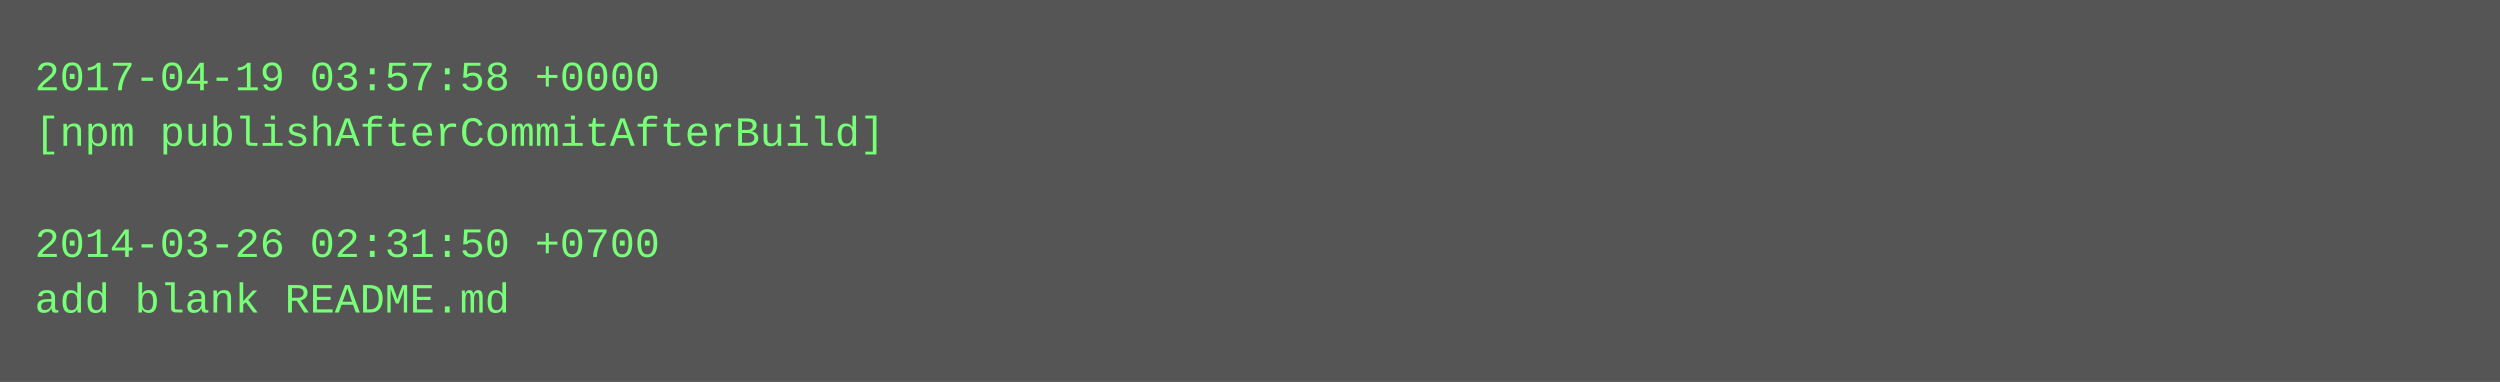
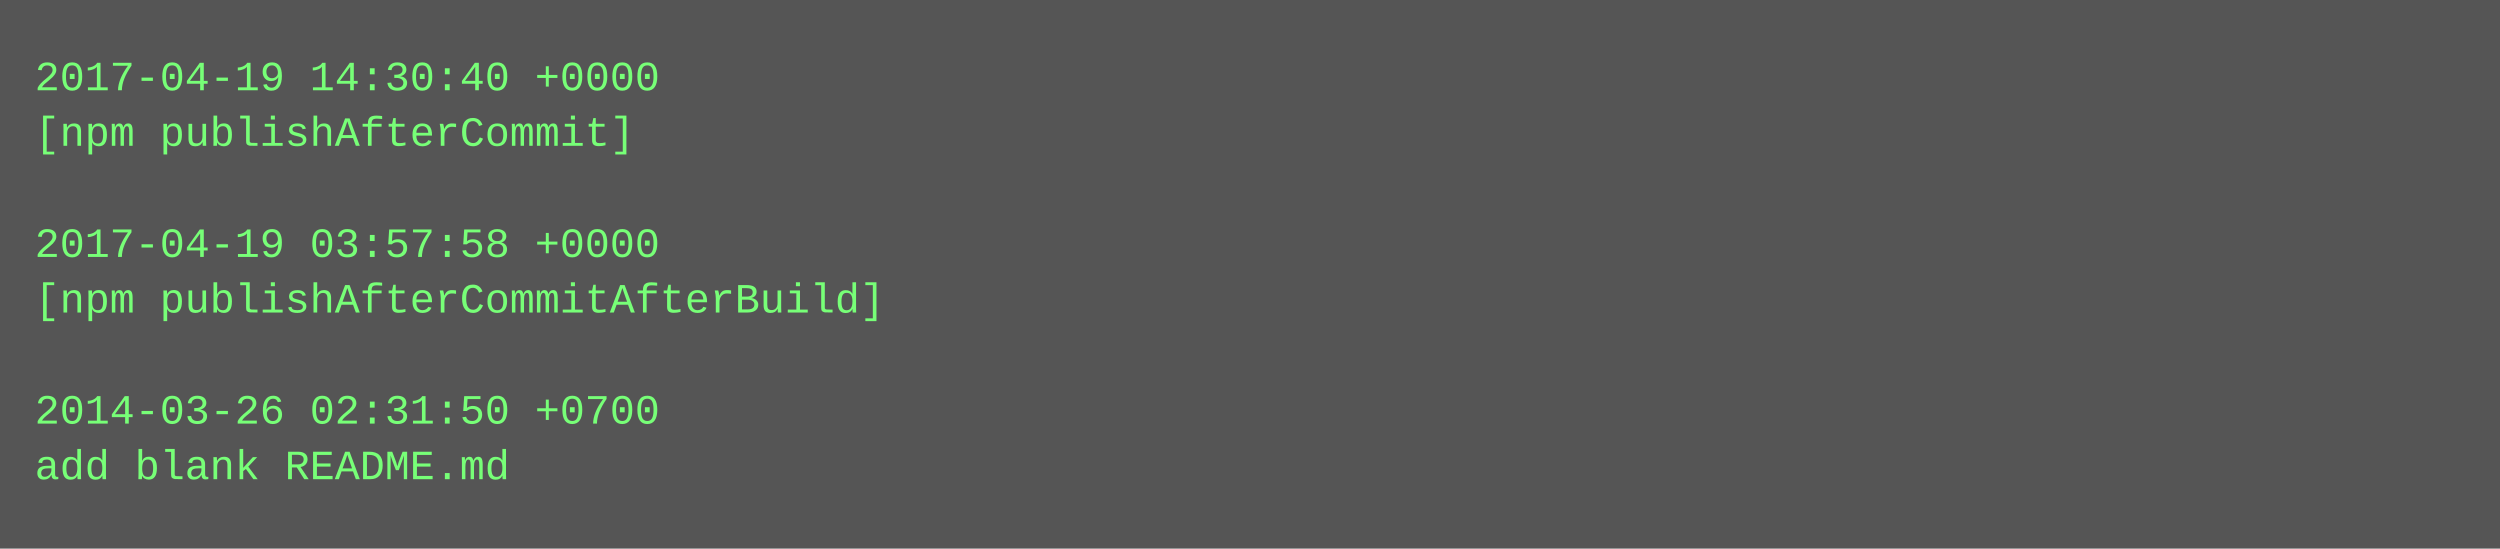
- <svg xmlns="http://www.w3.org/2000/svg" height="110" width="720">
-   <rect height="110" fill="#555" width="720" />
+ <svg xmlns="http://www.w3.org/2000/svg" height="158" width="720">
+   <rect height="158" fill="#555" width="720" />
  <text fill="#7f7" font-family="Courier New" font-size="12" xml:space="preserve">
-     <tspan x="10" y="26">2017-04-19 03:57:58 +0000</tspan>
-     <tspan x="10" y="42">[npm publishAfterCommitAfterBuild]</tspan>
+     <tspan x="10" y="26">2017-04-19 14:30:40 +0000</tspan>
+     <tspan x="10" y="42">[npm publishAfterCommit]</tspan>
    <tspan x="10" y="58" />
-     <tspan x="10" y="74">2014-03-26 02:31:50 +0700</tspan>
-     <tspan x="10" y="90">add blank README.md</tspan>
+     <tspan x="10" y="74">2017-04-19 03:57:58 +0000</tspan>
+     <tspan x="10" y="90">[npm publishAfterCommitAfterBuild]</tspan>
+     <tspan x="10" y="106" />
+     <tspan x="10" y="122">2014-03-26 02:31:50 +0700</tspan>
+     <tspan x="10" y="138">add blank README.md</tspan>
  </text>
</svg>
